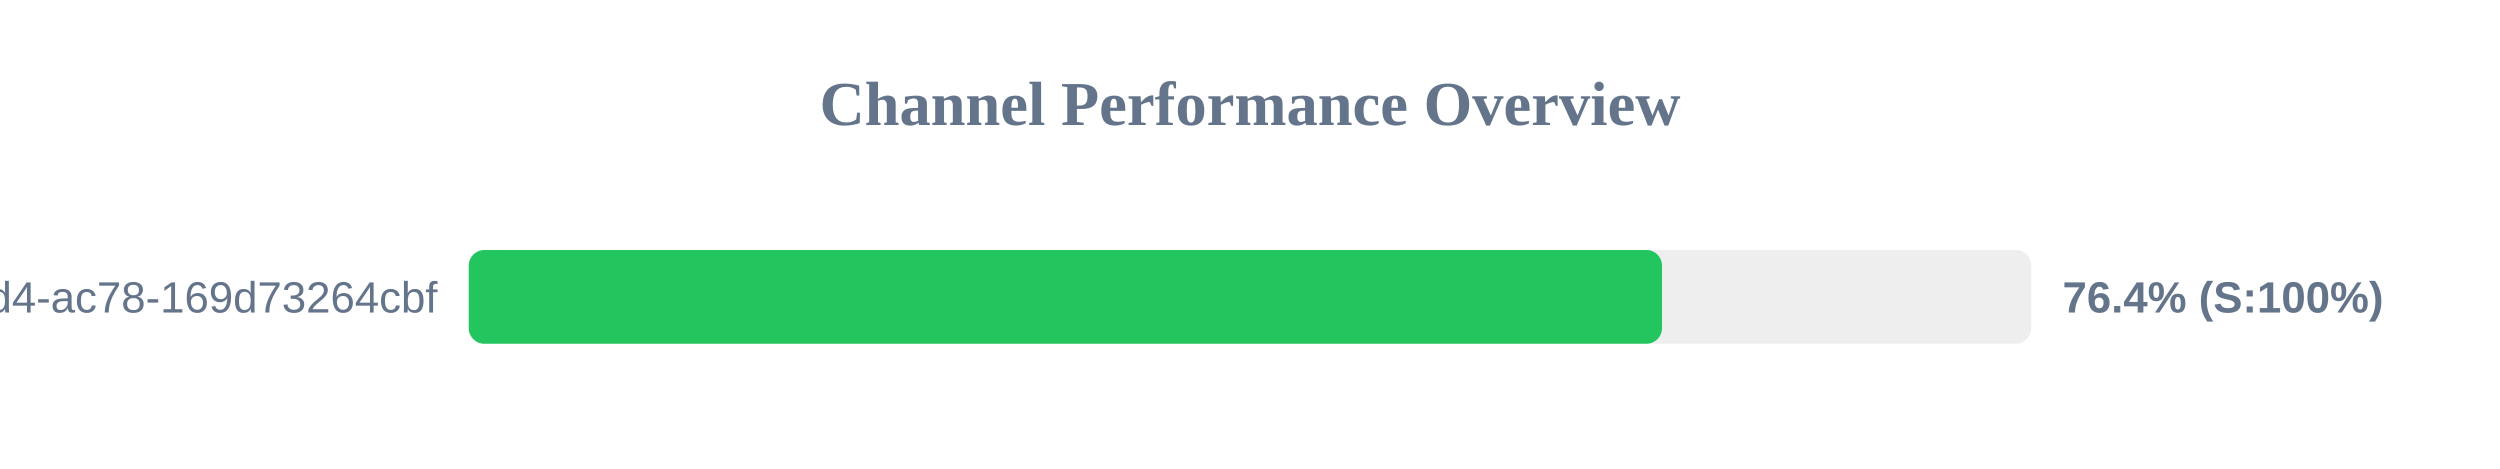
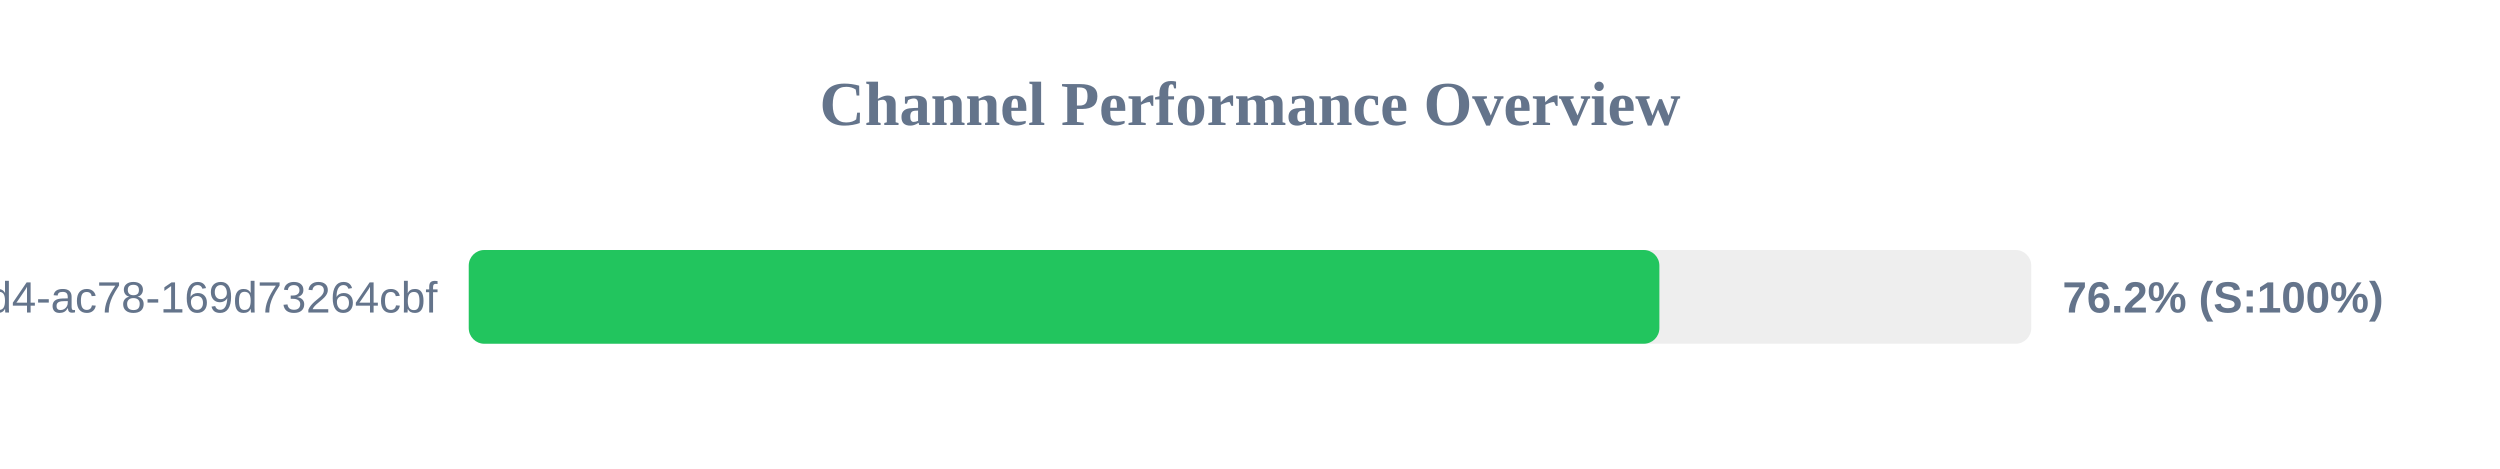
<svg xmlns="http://www.w3.org/2000/svg" width="800" height="150" version="1.1">
  <style>
        .row { font: 14px Arial; fill: #64748b; }
        .score { font: bold 14px Arial; fill: #64748b; }
    </style>
  <text x="400" y="40" text-anchor="middle" font-size="20px" font-weight="bold" fill="#64748b">Channel Performance Overview</text>
  <rect x="150" y="80" width="500" height="30" fill="#eee" rx="5" />
-   <rect x="150" y="80" width="381.85" height="30" fill="#22c55e" rx="5" />
+   <rect x="150" y="80" width="381.0" height="30" fill="#22c55e" rx="5" />
  <text x="140" y="100" text-anchor="end" class="row">?uuid=48c2c901-72e6-46d4-ac78-169d73264cbf</text>
-   <text x="660" y="100" text-anchor="start" class="score">76.4% (S:100%)</text>
+   <text x="660" y="100" text-anchor="start" class="score">76.2% (S:100%)</text>
</svg>
